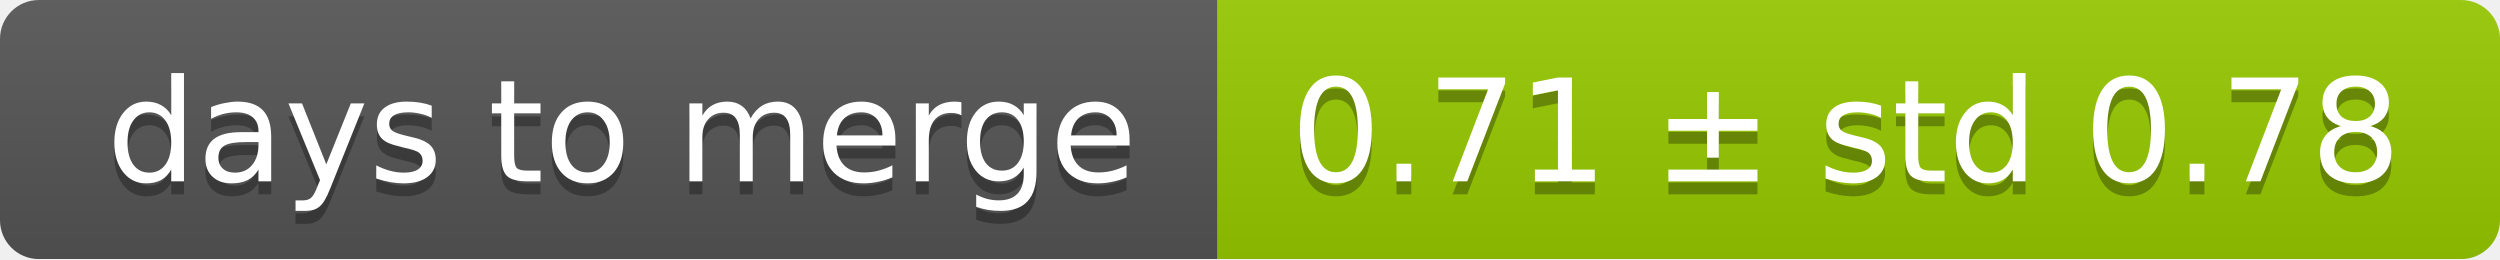
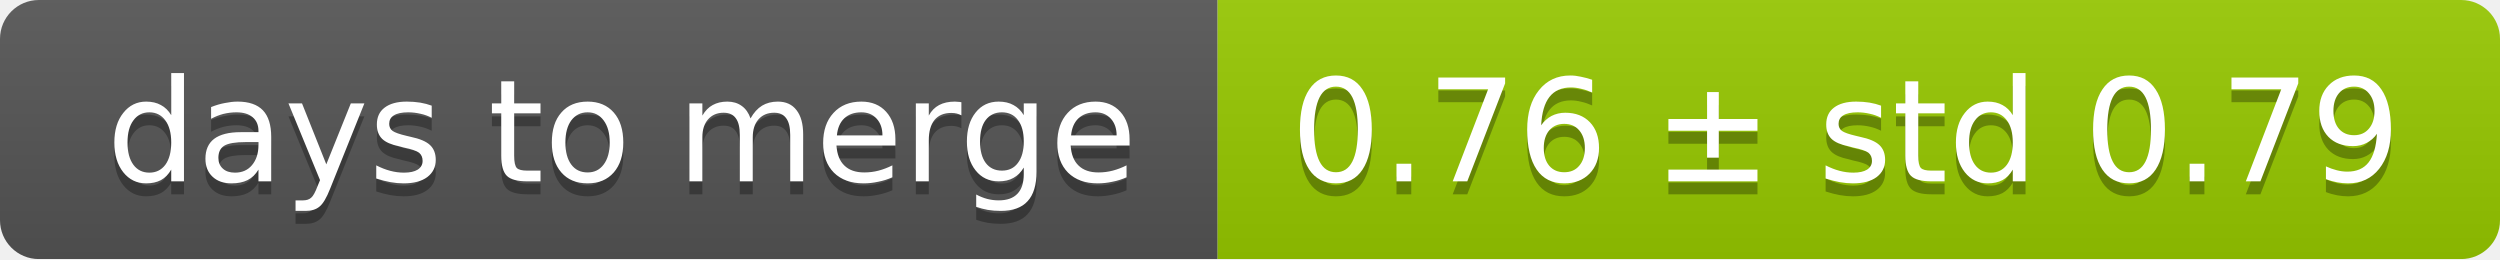
<svg xmlns="http://www.w3.org/2000/svg" width="193" height="20">
  <linearGradient id="smooth" x2="0" y2="100%">
    <stop offset="0" stop-color="#bbb" stop-opacity=".1" />
    <stop offset="1" stop-opacity=".1" />
  </linearGradient>
  <mask id="round">
    <rect width="193" height="20" rx="3" fill="#fff" />
  </mask>
  <g mask="url(#round)">
    <rect width="94" height="20" fill="#555" />
    <rect x="94" width="99" height="20" fill="#97ca00" />
    <rect width="193" height="20" fill="url(#smooth)" />
  </g>
  <g fill="#fff" text-anchor="middle" font-family="DejaVu Sans,Verdana,Geneva,sans-serif" font-size="11">
    <text x="48" y="15" fill="#010101" fill-opacity=".3">days to merge</text>
    <text x="48" y="14">days to merge</text>
-     <text x="142.5" y="15" fill="#010101" fill-opacity=".3">0.71 ± std 0.78</text>
-     <text x="142.5" y="14">0.71 ± std 0.78</text>
+     <text x="142.5" y="15" fill="#010101" fill-opacity=".3">0.76 ± std 0.79</text>
+     <text x="142.5" y="14">0.76 ± std 0.79</text>
  </g>
</svg>
